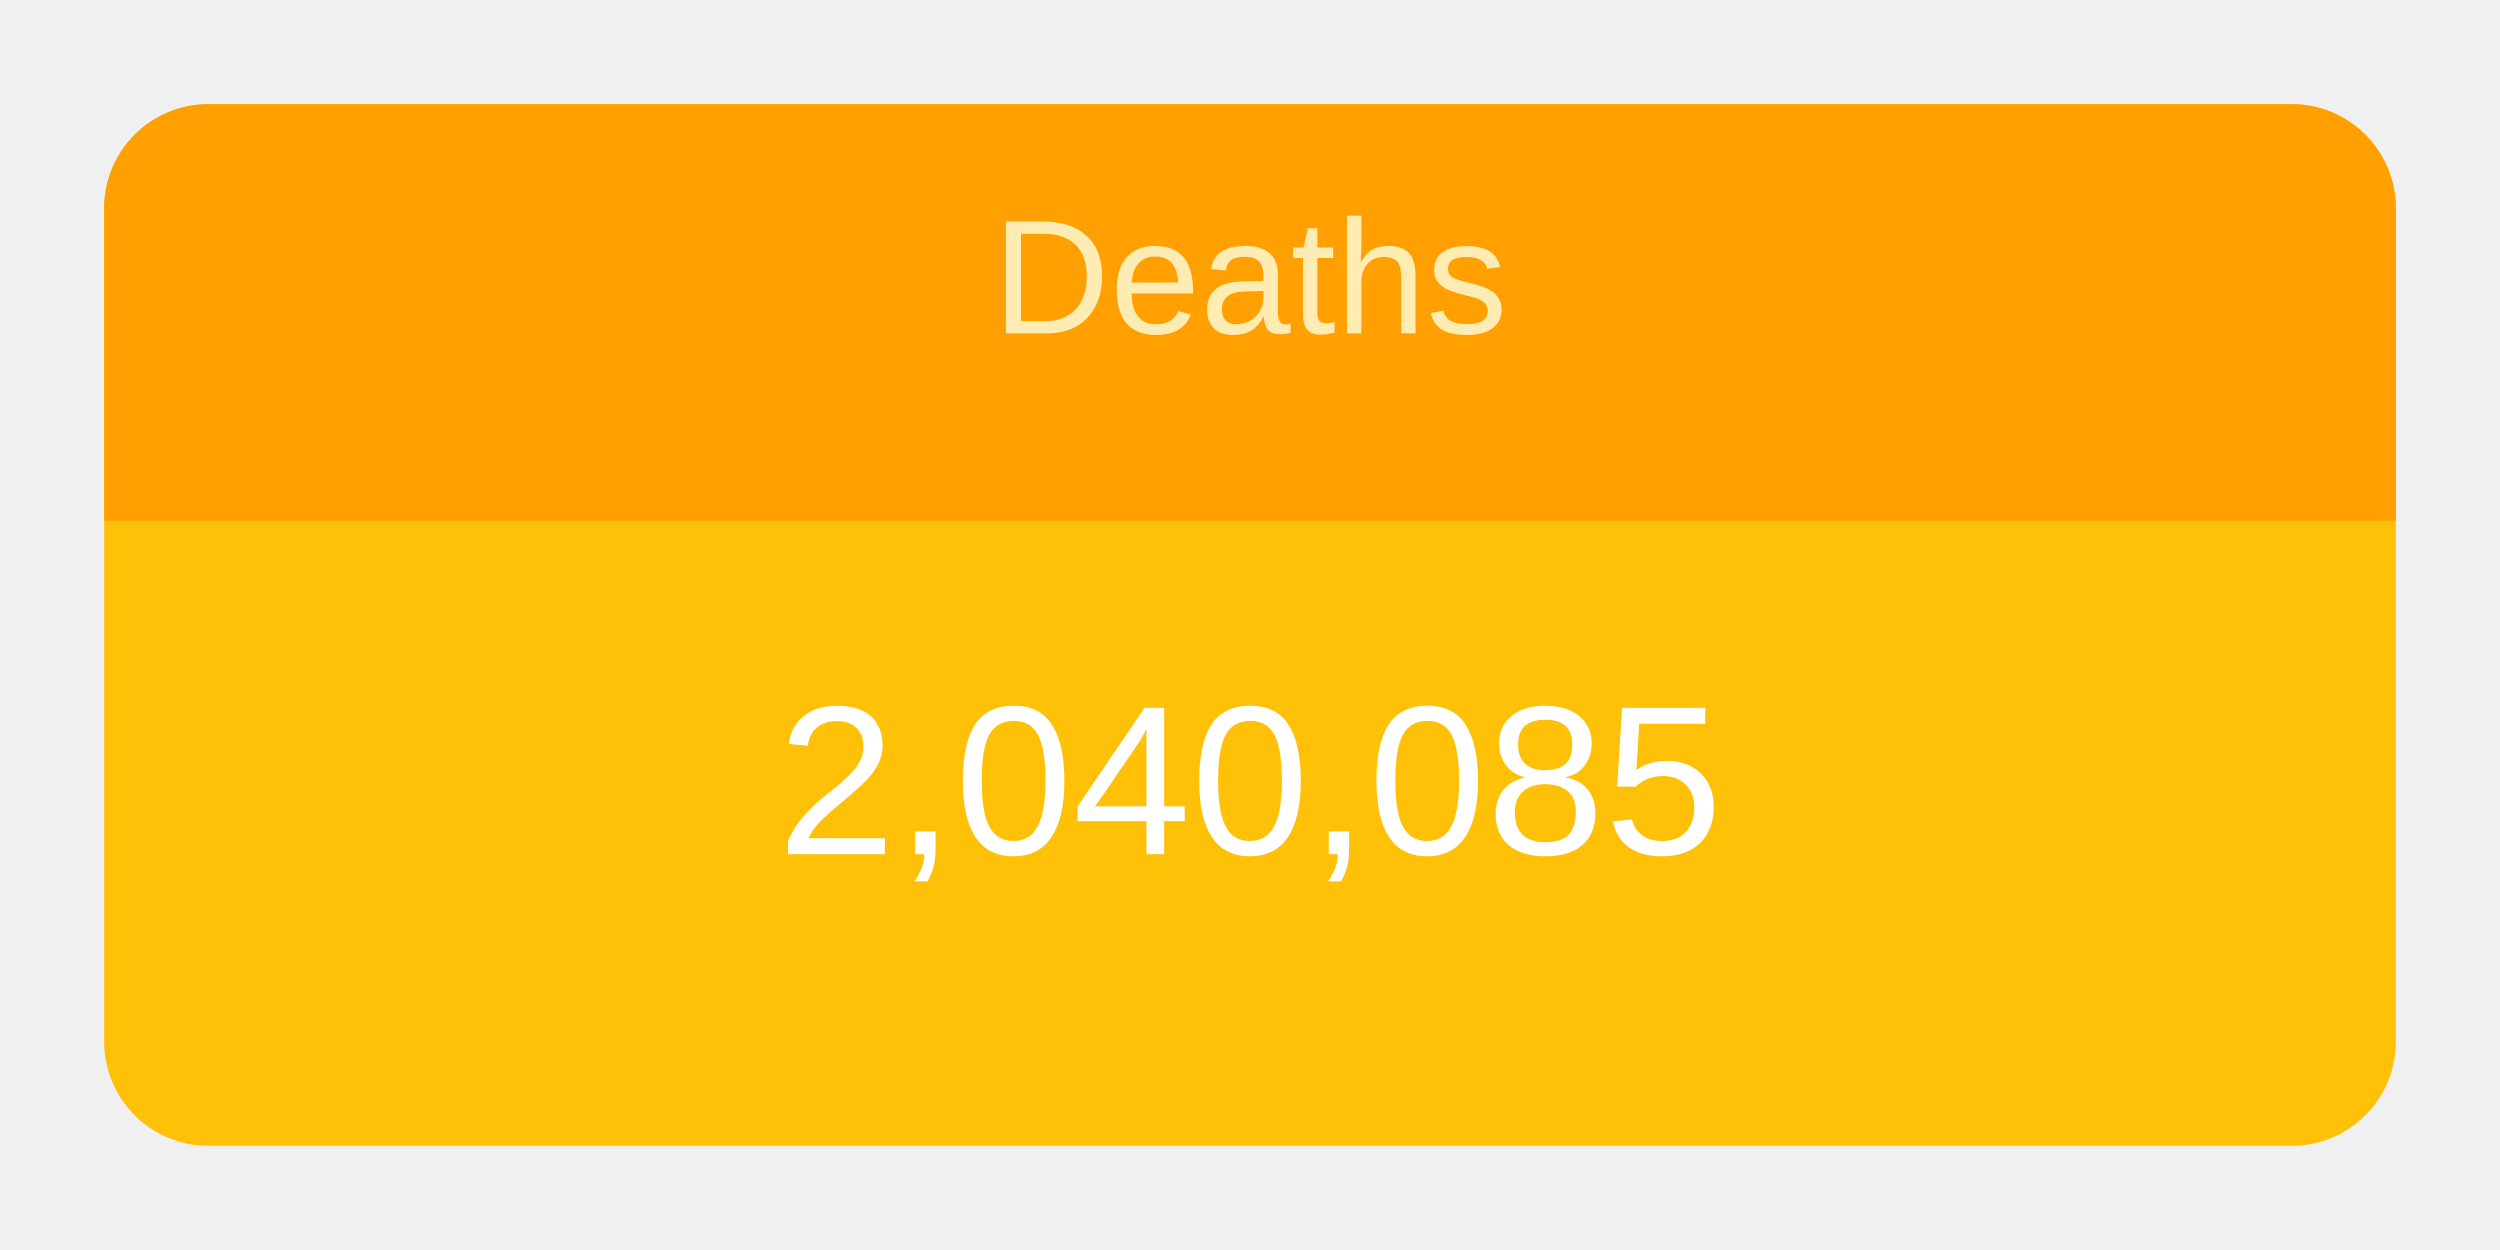
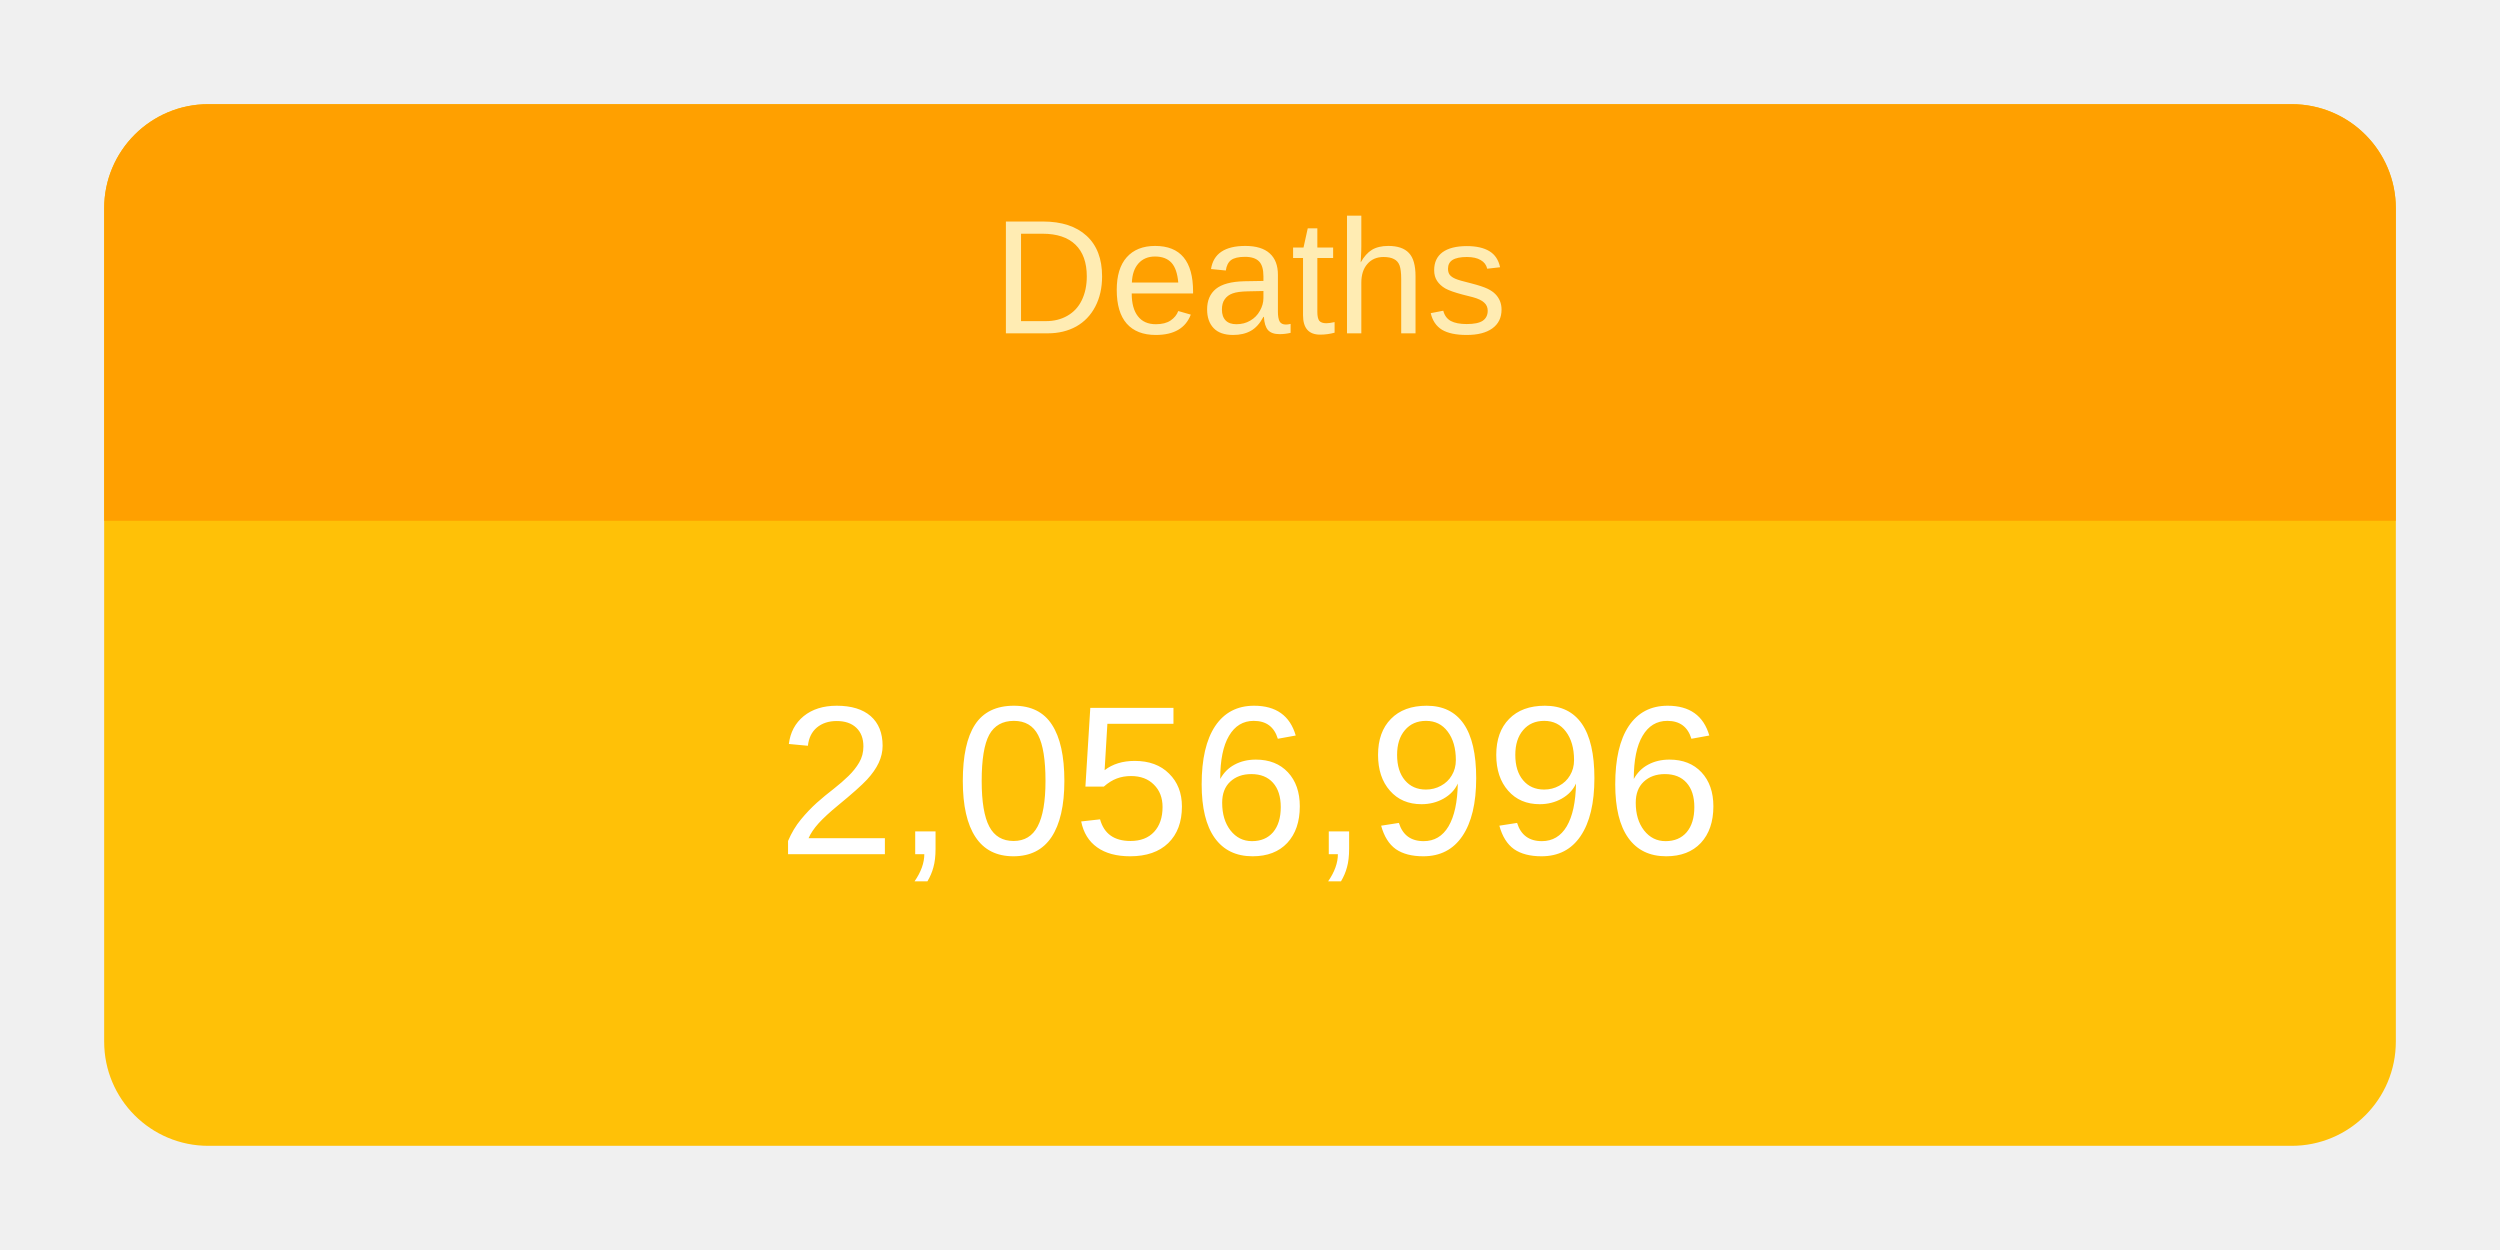
<svg xmlns="http://www.w3.org/2000/svg" height="120" viewBox="" width="240">
  <g transform="translate(10,10)">
    <rect rx="10" ry="10" width="220" height="100" style="fill: #ffc107; stroke-width: 5;" />
    <svg width="220" height="100">
      <text x="50%" y="72%" alignment-baseline="middle" text-anchor="middle" fill="white" font-size="1.7em" font-family="Arial, Helvetica, sans-serif">
-         2,040,085
+         2,056,996
      </text>
    </svg>
    <path fill="#FFA000" d=" M 210 0              a 10 10 0 0 1 10 10              v 30             h-220             v-30             a 10 10 0 0 1 10 -10" />
    <svg width="220" height="40">
      <text x="50%" y="55%" alignment-baseline="middle" text-anchor="middle" fill="#FFECB3" font-size="1.3em" font-family="Arial, Helvetica, sans-serif">
        Deaths
      </text>
    </svg>
  </g>
</svg>
